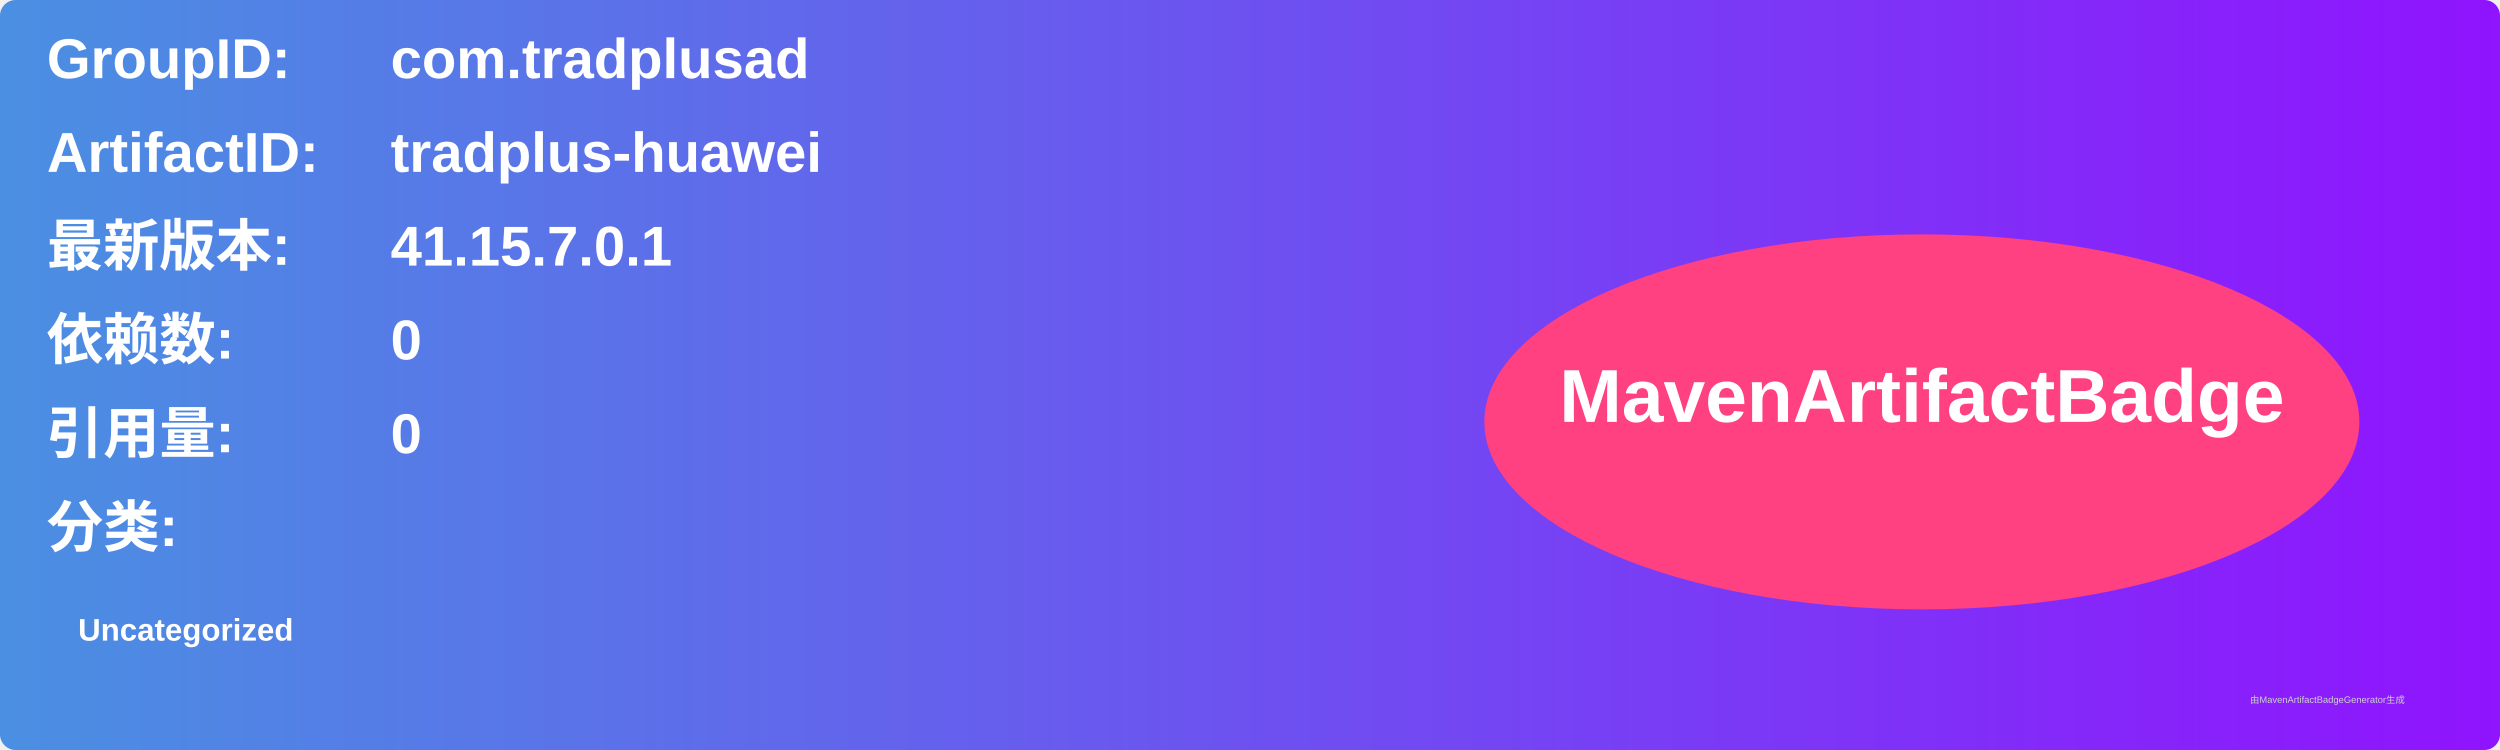
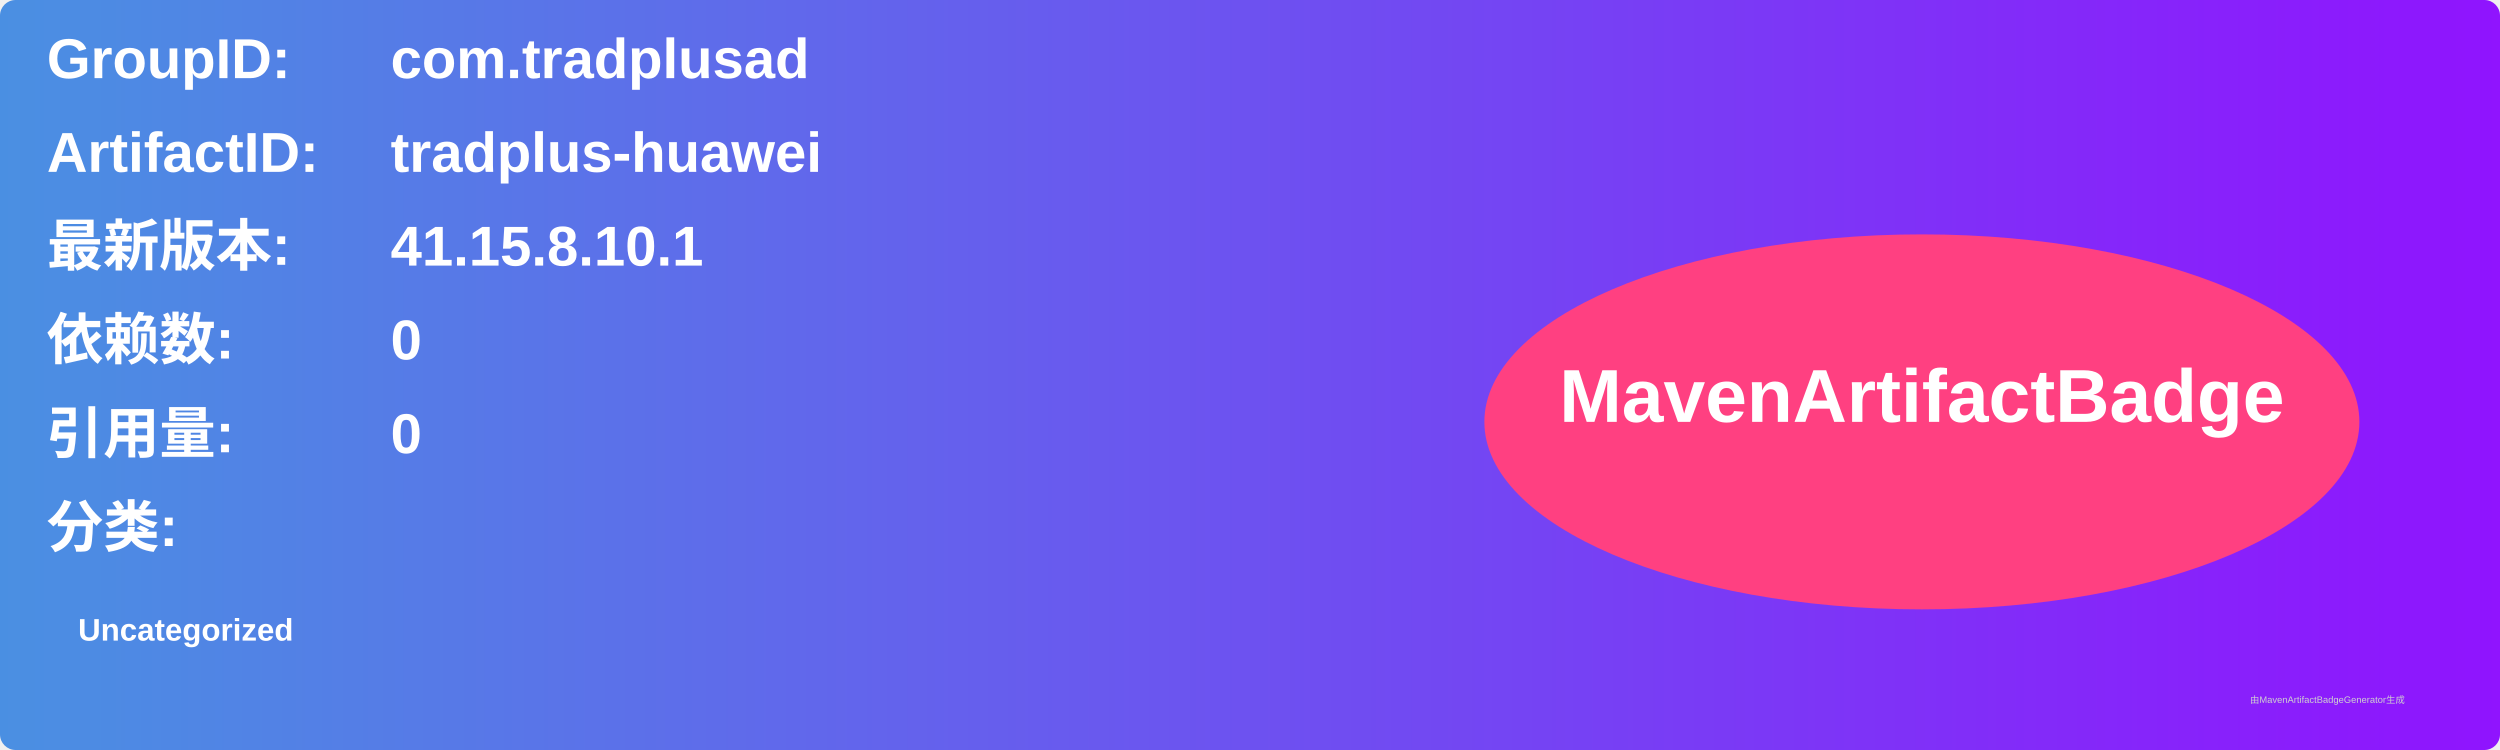
<svg xmlns="http://www.w3.org/2000/svg" width="800" height="240" viewBox="0 0 800 240">
  <linearGradient id="grad" x1="0%" y1="0%" x2="100%" y2="0%">
    <stop offset="0%" stop-color="#4a90e2" />
    <stop offset="100%" stop-color="#9013fe" />
  </linearGradient>
  <rect width="100%" height="100%" rx="5" ry="5" fill="url(#grad)" />
  <g transform="translate(15, 15)">
    <text x="0" y="10" font-family="Arial" font-size="18" fill="white" font-weight="bold" width="260">GroupID:</text>
    <text x="110" y="10" font-family="Arial" font-size="18" fill="white" font-weight="bold" width="460">com.tradplusad</text>
    <text x="0" y="40" font-family="Arial" font-size="18" fill="white" font-weight="bold" width="260">ArtifactID:</text>
    <text x="110" y="40" font-family="Arial" font-size="18" fill="white" font-weight="bold" width="460">tradplus-huawei</text>
    <text x="0" y="70" font-family="Arial" font-size="18" fill="white" font-weight="bold">最新版本:</text>
    <text x="110" y="70" font-family="Arial" font-size="18" fill="white" font-weight="bold">
-       <tspan font-weight="bold">41.15.7.0.1</tspan>
+       <tspan font-weight="bold">41.15.8.10.1</tspan>
    </text>
    <text x="0" y="100" font-family="Arial" font-size="18" fill="white" font-weight="bold">依赖数: </text>
    <text x="110" y="100" font-family="Arial" font-size="18" fill="white">
      <tspan font-weight="bold">0</tspan>
    </text>
    <text x="0" y="130" font-family="Arial" font-size="18" fill="white" font-weight="bold">引用量: </text>
    <text x="110" y="130" font-family="Arial" font-size="18" fill="white">
      <tspan font-weight="bold">0</tspan>
    </text>
    <text x="0" y="160" font-family="Arial" font-size="18" fill="white" font-weight="bold">分类:</text>
    <text x="10" y="190" font-family="Arial" font-size="10" fill="white">
      <tspan font-weight="bold">Uncategorized</tspan>
    </text>
    <ellipse cx="600" cy="120" rx="140" ry="60" fill="#ff4081" />
    <text x="600" y="120" text-anchor="middle" font-family="Arial" font-size="24" fill="white" font-weight="bold">MavenArtifactBadge</text>
  </g>
  <text x="720" y="225" font-family="Arial" font-size="3" fill="#d0d0d0">由MavenArtifactBadgeGenerator生成</text>
</svg>
